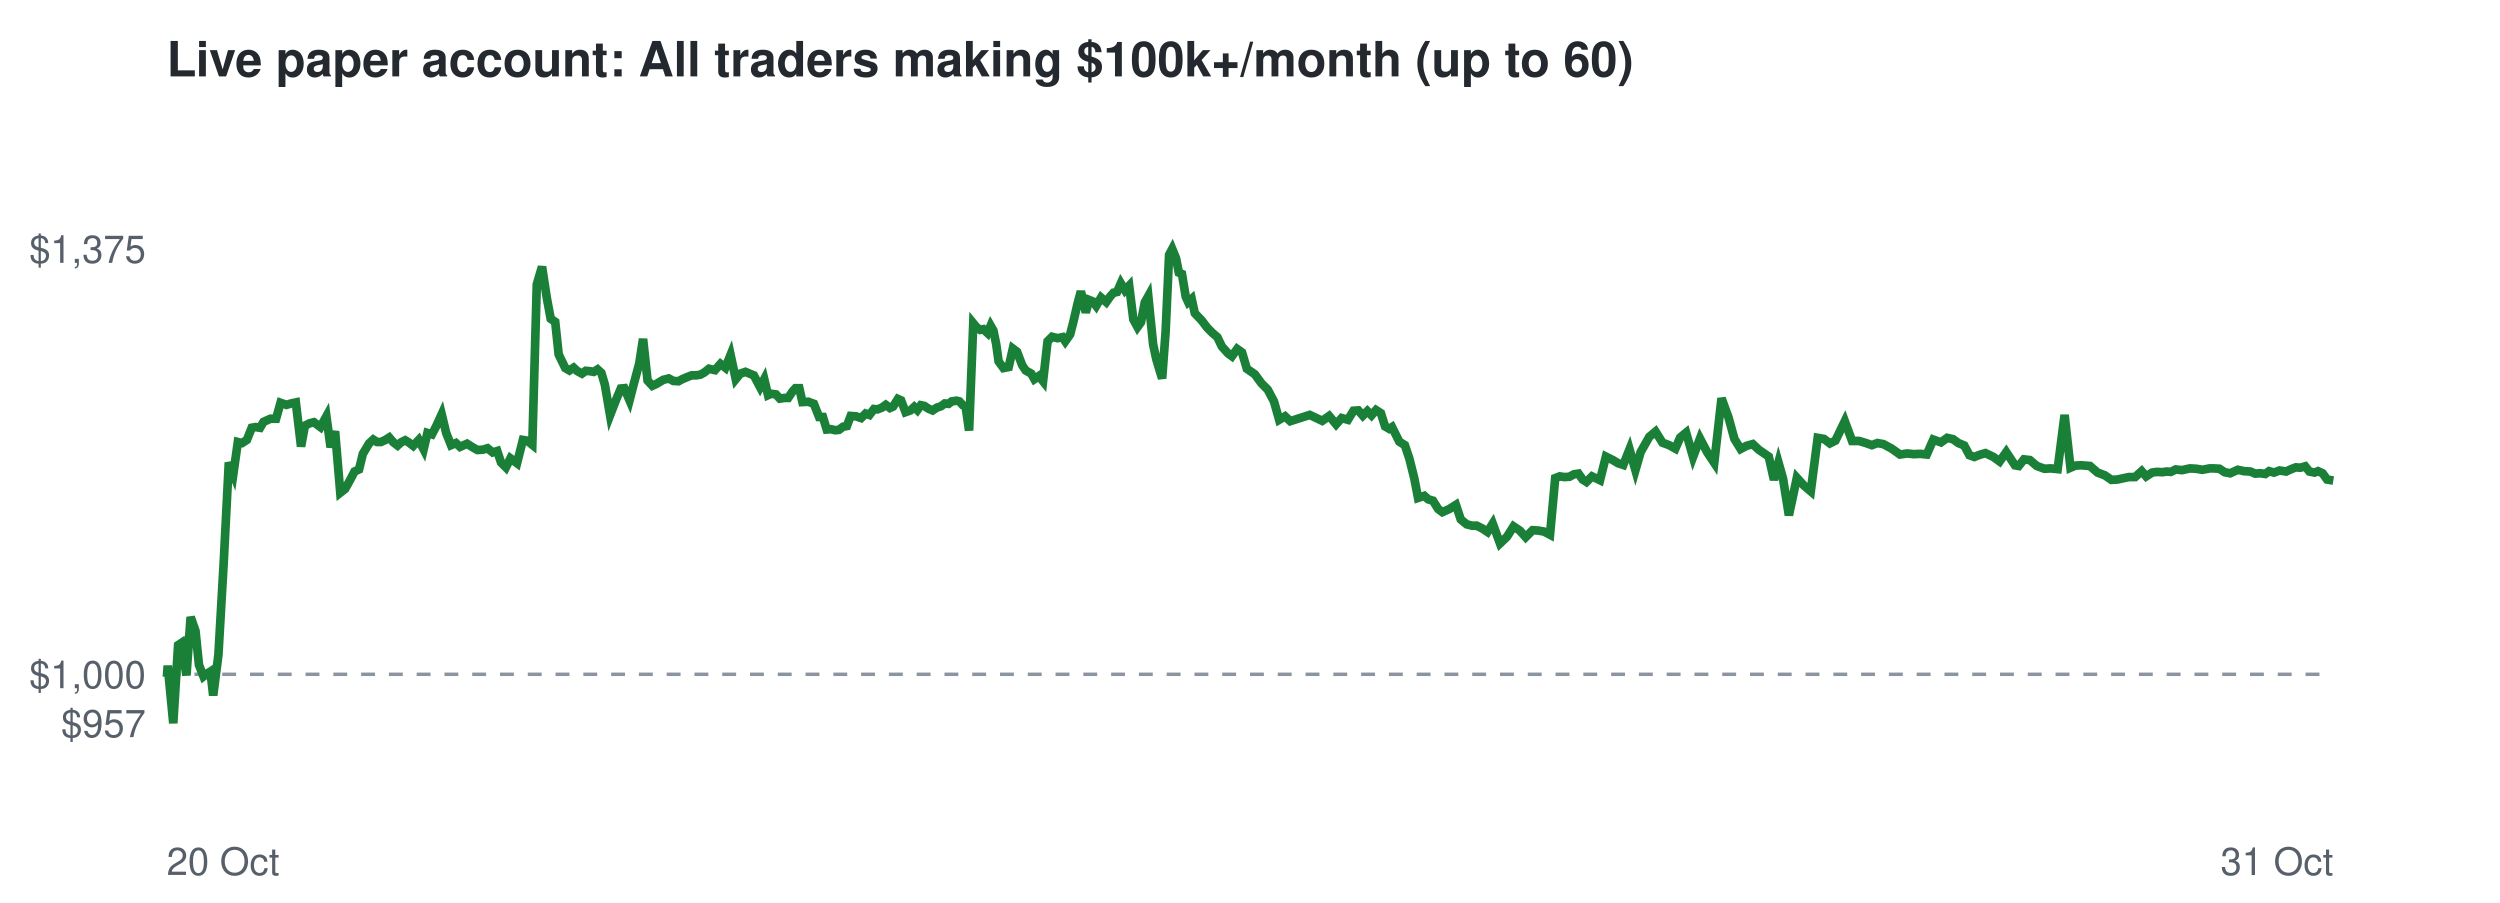
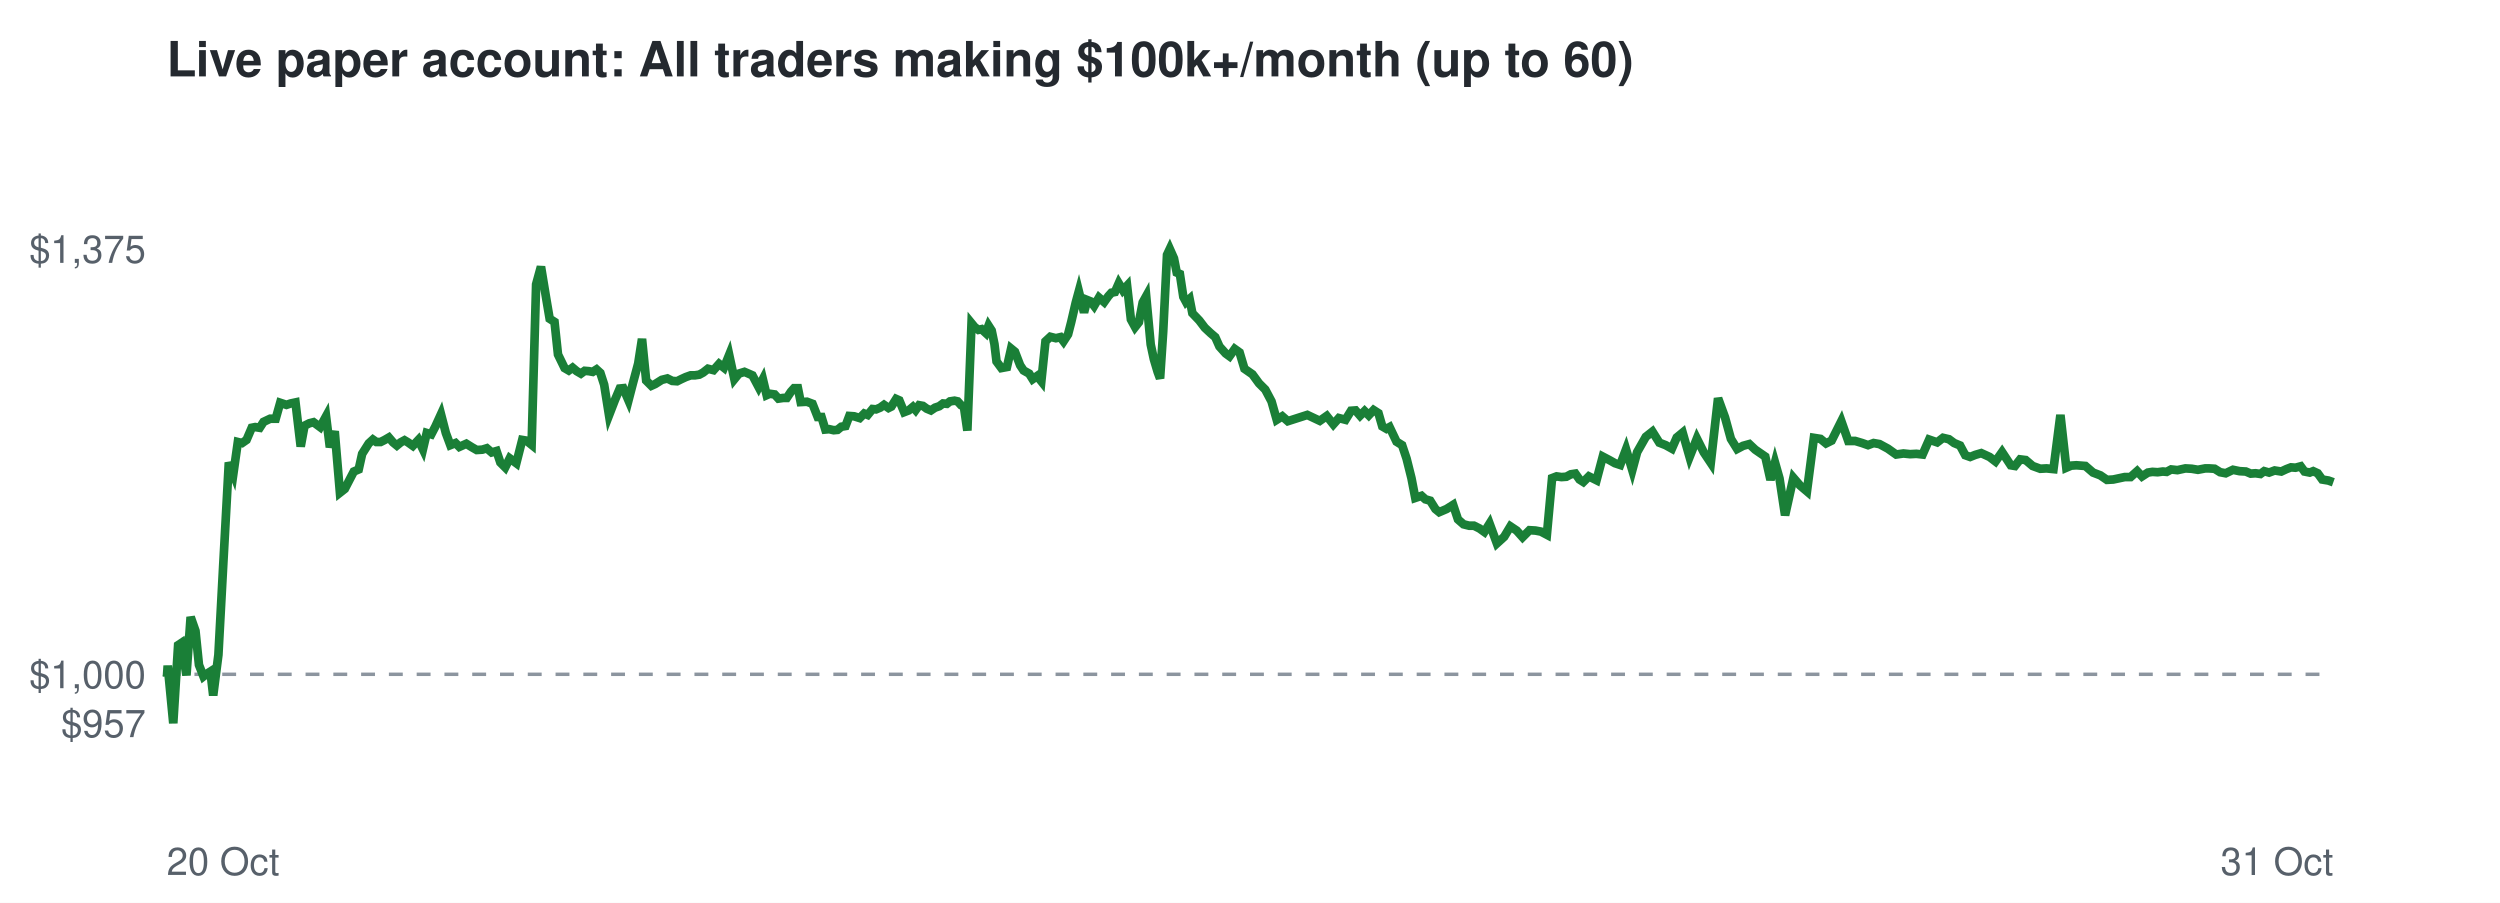
<svg xmlns="http://www.w3.org/2000/svg" viewBox="0 0 720 260" font-family="Helvetica,Arial,sans-serif">
  <rect width="720" height="260" fill="#ffffff" />
  <text x="48" y="22" font-size="14" font-weight="bold" fill="#24292f">Live paper account: All traders making $100k+/month (up to 60)</text>
  <line x1="48" x2="672" y1="194.2" y2="194.2" stroke="#8c959f" stroke-dasharray="4 4" />
  <text x="42" y="212.3" font-size="11" text-anchor="end" fill="#57606a">$957</text>
  <text x="42" y="198.2" font-size="11" text-anchor="end" fill="#57606a">$1,000</text>
  <text x="42" y="75.7" font-size="11" text-anchor="end" fill="#57606a">$1,375</text>
  <text x="48" y="252" font-size="11" fill="#57606a">20 Oct</text>
  <text x="672" y="252" font-size="11" text-anchor="end" fill="#57606a">31 Oct</text>
-   <polyline points="48.0,194.2 48.1,194.6 48.3,191.7 49.9,208.3 51.3,185.8 52.2,185.2 53.7,194.5 54.9,177.7 56.3,181.7 57.3,191.5 58.6,194.8 59.5,194.1 60.6,193.4 61.4,200.3 62.9,188.6 64.4,162.5 65.9,133.2 67.2,136.5 68.5,127.3 69.7,127.6 71.1,126.7 72.5,123.2 73.6,123.0 74.9,123.2 75.9,121.5 77.9,120.6 79.5,120.6 80.8,116.0 82.5,116.6 83.8,116.2 85.2,115.9 86.7,128.6 87.8,122.6 89.2,121.9 90.4,121.6 92.3,123.0 94.0,119.9 95.2,128.8 96.5,124.2 98.0,141.9 99.4,140.8 100.9,138.1 102.1,135.8 103.4,135.2 104.5,130.7 106.3,127.7 107.5,126.6 108.6,127.3 109.7,127.3 111.0,126.7 112.1,126.0 113.3,127.4 114.5,128.3 115.5,127.4 116.7,126.8 117.7,127.4 119.0,128.4 120.6,126.7 122.0,129.4 123.1,124.7 124.4,125.1 125.6,122.8 127.2,119.3 128.5,124.7 129.9,128.2 131.3,127.6 132.5,128.7 134.5,127.8 136.1,128.8 137.5,129.6 139.1,129.5 140.4,129.1 141.9,130.3 143.2,129.9 144.3,133.2 145.7,134.6 147.0,132.0 148.9,133.4 150.6,126.7 151.8,126.9 153.3,128.1 154.6,81.9 156.1,76.8 157.5,85.9 158.6,91.8 159.9,92.7 160.9,102.1 162.8,106.0 164.0,106.7 165.2,105.9 166.3,106.9 167.6,107.6 168.7,106.8 169.9,106.9 171.0,107.1 172.1,106.4 173.2,107.4 174.2,110.8 175.7,119.6 177.4,115.2 178.8,111.9 179.8,111.8 181.3,115.3 182.6,110.3 184.1,104.7 185.2,97.6 186.5,109.6 187.9,111.1 189.0,110.6 191.0,109.4 192.6,109.0 193.9,109.7 195.4,109.8 196.5,109.2 197.9,108.6 199.2,108.1 200.5,108.1 201.7,107.9 202.8,107.3 204.2,106.2 205.9,106.6 207.5,104.8 208.9,105.9 210.4,102.2 211.9,109.2 213.2,107.6 214.7,107.1 216.1,107.7 217.1,108.1 218.9,111.5 220.1,109.2 221.2,113.8 222.1,113.4 223.5,113.6 224.6,114.8 226.0,114.6 227.0,114.6 228.2,112.8 229.1,111.8 230.2,111.8 231.1,115.8 232.8,115.7 234.4,116.3 235.9,120.1 237.0,120.1 238.1,123.7 239.3,123.6 240.5,123.9 241.6,123.8 242.8,122.9 243.9,122.7 245.0,119.8 246.5,119.9 248.0,120.4 249.3,119.1 250.4,119.5 251.7,117.8 252.7,117.9 254.0,117.4 255.1,116.6 256.3,117.5 257.2,117.1 258.6,114.9 259.5,115.3 260.8,118.7 262.2,118.2 263.3,117.2 264.2,118.1 265.2,116.7 266.2,116.9 267.4,117.7 268.6,118.2 269.8,117.4 271.0,117.0 272.1,116.2 273.2,116.3 274.1,115.6 275.5,115.4 276.3,115.6 277.3,116.7 278.1,117.1 279.1,124.0 280.3,93.1 281.2,94.2 282.3,95.0 283.2,94.8 284.4,95.9 285.3,93.8 286.1,95.2 286.9,99.1 287.6,104.1 289.0,106.0 290.5,105.7 291.7,100.4 292.9,101.3 294.4,105.2 295.4,106.7 297.0,107.6 297.9,109.2 299.2,108.3 300.4,109.8 301.7,98.3 303.0,97.0 304.6,97.4 306.0,97.1 306.8,98.3 308.2,96.3 309.1,92.8 310.4,87.2 311.3,83.9 312.7,90.0 313.7,86.4 314.7,86.8 315.7,88.1 317.1,85.7 318.6,87.0 319.8,85.3 320.7,84.3 321.7,84.1 322.8,81.6 324.0,83.6 325.2,82.3 326.4,92.0 327.6,94.2 328.6,92.8 329.7,87.1 330.7,85.3 332.1,99.2 333.0,103.4 334.1,107.1 334.7,109.0 335.7,95.5 336.7,73.4 337.6,71.7 338.7,74.4 339.5,78.5 340.4,78.9 341.5,85.5 342.2,87.0 343.2,86.1 344.1,90.2 346.1,92.3 347.7,94.4 349.2,95.9 350.6,97.1 351.9,99.8 353.7,101.8 354.8,102.6 356.3,100.5 357.7,101.5 359.1,106.2 361.4,107.8 363.3,110.4 365.1,112.2 366.9,115.6 368.4,120.9 370.1,119.9 371.6,121.3 377.2,119.5 380.8,121.2 382.8,119.8 384.8,122.2 386.4,120.4 388.2,120.9 389.8,118.3 391.2,118.2 392.5,119.7 393.8,118.4 395.0,119.6 396.3,118.1 397.7,119.0 398.9,122.8 400.1,123.5 400.9,123.0 403.0,127.2 404.6,128.2 405.9,132.1 407.3,137.7 408.4,143.4 410.2,142.8 411.3,143.8 412.7,144.2 414.2,146.6 415.4,147.5 417.4,146.6 419.3,145.4 420.7,149.6 422.4,151.0 424.0,151.4 425.3,151.4 426.9,152.2 428.4,153.2 429.9,150.8 432.0,156.5 434.0,154.6 435.9,151.6 437.7,152.8 439.4,154.7 441.4,152.7 443.0,152.8 444.7,153.1 446.4,154.0 447.9,137.7 449.2,137.2 450.6,137.4 452.0,137.3 453.3,136.6 454.6,136.4 455.8,138.1 456.9,138.8 458.5,137.2 460.8,138.3 462.5,131.5 464.5,132.5 466.0,133.4 467.5,133.9 469.3,129.4 471.0,135.4 472.5,130.2 475.0,125.8 476.8,124.3 478.8,127.5 480.7,128.2 482.5,129.2 483.9,126.0 485.6,124.6 487.6,131.6 489.6,126.3 491.7,130.3 493.7,133.3 495.8,114.7 497.8,120.2 499.5,126.4 501.3,129.3 503.0,128.4 504.8,127.9 506.5,129.5 507.8,130.4 509.4,131.5 510.9,138.2 512.2,133.2 513.5,137.8 515.2,148.4 517.5,137.6 519.5,139.8 521.5,141.5 523.5,126.1 525.3,126.4 527.0,127.7 528.6,126.9 531.3,121.3 533.4,127.0 535.4,127.0 537.4,127.6 539.1,128.2 540.7,127.6 542.4,127.9 544.8,129.2 547.2,130.9 549.3,130.6 551.2,130.8 553.0,130.7 554.9,130.9 556.8,126.6 559.0,127.4 560.8,126.1 562.5,126.5 564.0,127.6 565.7,128.3 567.2,131.1 568.6,131.6 570.1,131.0 571.8,130.5 574.1,131.6 575.9,132.9 577.8,130.2 580.3,134.0 581.4,134.2 582.9,132.3 584.6,132.5 586.6,134.2 588.8,135.0 590.6,134.9 592.6,135.1 594.6,119.5 596.3,134.7 597.7,134.1 599.3,134.0 601.9,134.2 604.1,136.1 606.2,136.9 608.1,138.2 609.8,138.1 613.1,137.4 614.9,137.4 616.8,135.7 618.1,137.2 619.8,136.1 621.2,135.9 622.7,136.0 624.1,135.8 625.2,135.9 626.6,135.2 628.4,135.4 630.7,134.9 632.5,135.0 634.3,135.3 636.4,134.9 637.5,134.9 639.2,135.0 640.7,136.0 642.3,136.3 644.5,135.3 646.3,135.7 648.1,135.8 649.5,136.4 651.0,136.3 652.4,136.5 653.5,135.7 654.9,136.1 656.5,135.5 658.4,135.8 659.9,135.1 661.2,134.6 662.5,134.7 663.9,134.3 665.1,135.8 666.6,136.1 667.6,135.7 668.9,136.3 670.2,138.1 672.0,138.4" fill="none" stroke="#1a7f37" stroke-width="2.5" />
+   <polyline points="48.0,194.2 48.1,194.6 48.3,191.7 49.9,208.3 51.3,185.8 52.2,185.2 53.7,194.5 54.9,177.7 56.3,181.7 57.3,191.5 58.6,194.8 59.5,194.1 60.6,193.4 61.4,200.3 62.9,188.6 64.3,162.5 65.9,133.2 67.2,136.5 68.5,127.3 69.7,127.6 71.0,126.7 72.5,123.2 73.5,123.0 74.8,123.2 75.9,121.5 77.8,120.6 79.4,120.6 80.7,116.0 82.5,116.6 83.7,116.2 85.1,115.9 86.6,128.6 87.7,122.6 89.1,121.9 90.3,121.6 92.2,123.0 93.9,119.9 95.0,128.8 96.4,124.2 97.9,141.9 99.3,140.8 100.7,138.1 101.9,135.8 103.3,135.2 104.3,130.7 106.2,127.7 107.4,126.6 108.4,127.3 109.6,127.3 110.8,126.7 112.0,126.0 113.2,127.4 114.3,128.3 115.4,127.4 116.5,126.8 117.5,127.4 118.9,128.4 120.5,126.7 121.8,129.4 122.9,124.7 124.2,125.1 125.4,122.8 127.0,119.3 128.4,124.7 129.7,128.2 131.2,127.6 132.3,128.7 134.3,127.8 135.9,128.8 137.3,129.6 138.9,129.5 140.2,129.1 141.6,130.3 143.0,129.9 144.1,133.2 145.5,134.6 146.8,132.0 148.7,133.4 150.4,126.7 151.6,126.9 153.1,128.1 154.4,81.9 155.8,76.8 157.3,85.9 158.3,91.8 159.7,92.7 160.7,102.1 162.6,106.0 163.8,106.7 164.9,105.9 166.1,106.9 167.3,107.6 168.4,106.8 169.6,106.9 170.7,107.1 171.8,106.4 172.9,107.4 174.0,110.8 175.4,119.6 177.1,115.2 178.5,111.9 179.5,111.8 181.0,115.3 182.3,110.3 183.8,104.7 184.9,97.6 186.1,109.6 187.6,111.1 188.7,110.6 190.6,109.4 192.2,109.0 193.6,109.7 195.0,109.8 196.2,109.2 197.5,108.6 198.9,108.1 200.1,108.1 201.4,107.9 202.5,107.3 203.9,106.2 205.5,106.6 207.1,104.8 208.5,105.9 210.0,102.2 211.5,109.2 212.8,107.6 214.4,107.1 215.8,107.7 216.7,108.1 218.5,111.5 219.7,109.2 220.8,113.8 221.7,113.4 223.1,113.6 224.2,114.8 225.6,114.6 226.6,114.6 227.8,112.8 228.7,111.8 229.8,111.8 230.6,115.8 232.4,115.7 234.0,116.3 235.5,120.1 236.6,120.1 237.7,123.7 238.8,123.6 240.1,123.9 241.2,123.8 242.3,122.9 243.5,122.7 244.6,119.8 246.0,119.9 247.6,120.4 248.9,119.1 249.9,119.5 251.3,117.8 252.3,117.9 253.5,117.4 254.6,116.6 255.9,117.5 256.7,117.1 258.1,114.9 259.0,115.3 260.4,118.7 261.7,118.2 262.9,117.2 263.7,118.1 264.7,116.7 265.8,116.9 266.9,117.7 268.1,118.2 269.3,117.4 270.5,117.0 271.6,116.2 272.7,116.3 273.6,115.6 274.9,115.4 275.8,115.6 276.8,116.7 277.6,117.1 278.6,124.0 279.8,93.1 280.7,94.2 281.8,95.0 282.7,94.8 283.9,95.9 284.7,93.8 285.6,95.2 286.4,99.1 287.0,104.1 288.4,106.0 290.0,105.7 291.2,100.4 292.3,101.3 293.8,105.2 294.8,106.7 296.4,107.6 297.4,109.2 298.7,108.3 299.9,109.8 301.1,98.3 302.5,97.0 304.1,97.4 305.4,97.1 306.3,98.3 307.6,96.3 308.5,92.8 309.8,87.2 310.7,83.9 312.2,90.0 313.1,86.4 314.1,86.8 315.1,88.1 316.5,85.7 318.0,87.0 319.2,85.3 320.1,84.3 321.1,84.1 322.2,81.6 323.4,83.6 324.6,82.3 325.7,92.0 326.9,94.2 328.0,92.8 329.1,87.1 330.1,85.3 331.4,99.2 332.3,103.4 333.4,107.1 334.1,109.0 335.0,95.5 336.1,73.4 336.9,71.7 338.1,74.4 338.9,78.5 339.8,78.9 340.8,85.5 341.6,87.0 342.6,86.1 343.4,90.2 345.4,92.3 347.0,94.4 348.6,95.9 350.0,97.1 351.2,99.8 353.0,101.8 354.1,102.6 355.6,100.5 357.0,101.5 358.4,106.2 360.7,107.8 362.6,110.4 364.4,112.2 366.2,115.6 367.7,120.9 369.3,119.9 370.9,121.3 376.5,119.5 380.1,121.2 382.1,119.8 384.0,122.2 385.6,120.4 387.5,120.9 389.1,118.3 390.4,118.2 391.7,119.7 393.0,118.4 394.2,119.6 395.6,118.1 397.0,119.0 398.1,122.8 399.3,123.5 400.2,123.0 402.2,127.2 403.8,128.2 405.1,132.1 406.5,137.7 407.6,143.4 409.4,142.8 410.5,143.8 411.9,144.2 413.4,146.6 414.5,147.5 416.6,146.6 418.5,145.4 419.9,149.6 421.5,151.0 423.1,151.4 424.5,151.4 426.1,152.2 427.5,153.2 429.0,150.8 431.1,156.5 433.2,154.6 435.0,151.6 436.8,152.8 438.5,154.7 440.5,152.7 442.2,152.8 443.8,153.1 445.5,154.0 447.0,137.7 448.3,137.2 449.7,137.4 451.1,137.3 452.4,136.6 453.7,136.4 454.9,138.1 456.0,138.8 457.6,137.2 459.8,138.3 461.6,131.5 463.5,132.5 465.1,133.4 466.6,133.9 468.3,129.4 470.1,135.4 471.5,130.2 474.0,125.8 475.9,124.3 477.9,127.5 479.7,128.2 481.5,129.2 482.9,126.0 484.6,124.6 486.6,131.6 488.7,126.3 490.7,130.3 492.7,133.3 494.8,114.7 496.8,120.2 498.5,126.4 500.3,129.3 502.0,128.4 503.8,127.9 505.5,129.5 506.8,130.4 508.4,131.5 509.9,138.2 511.2,133.2 512.5,137.8 514.1,148.4 516.5,137.6 518.4,139.8 520.4,141.5 522.4,126.1 524.3,126.4 525.9,127.7 527.5,126.9 530.3,121.3 532.3,127.0 534.3,127.0 536.3,127.6 538.0,128.2 539.6,127.6 541.3,127.9 543.7,129.2 546.1,130.9 548.2,130.6 550.1,130.8 551.9,130.7 553.7,130.9 555.6,126.6 557.9,127.4 559.6,126.1 561.3,126.5 562.8,127.6 564.5,128.3 566.0,131.1 567.4,131.6 568.9,131.0 570.6,130.5 573.0,131.6 574.7,132.9 576.6,130.2 579.1,134.0 580.3,134.2 581.8,132.3 583.4,132.5 585.4,134.2 587.6,135.0 589.4,134.9 591.4,135.1 593.4,119.5 595.1,134.7 596.5,134.1 598.0,134.0 600.6,134.2 602.8,136.1 604.9,136.9 606.8,138.2 608.6,138.1 611.9,137.4 613.6,137.4 615.5,135.7 616.9,137.2 618.6,136.1 619.9,135.9 621.4,136.0 622.9,135.8 624.0,135.9 625.3,135.2 627.1,135.4 629.4,134.9 631.2,135.0 633.0,135.3 635.1,134.9 636.2,134.9 637.8,135.0 639.4,136.0 641.0,136.3 643.1,135.3 645.0,135.7 646.8,135.8 648.2,136.4 649.6,136.3 651.0,136.5 652.1,135.7 653.5,136.1 655.1,135.5 657.0,135.8 658.5,135.1 659.8,134.6 661.1,134.7 662.6,134.3 663.7,135.8 665.2,136.1 666.2,135.7 667.5,136.3 668.8,138.1 670.6,138.4 672.0,138.9" fill="none" stroke="#1a7f37" stroke-width="2.5" />
</svg>
